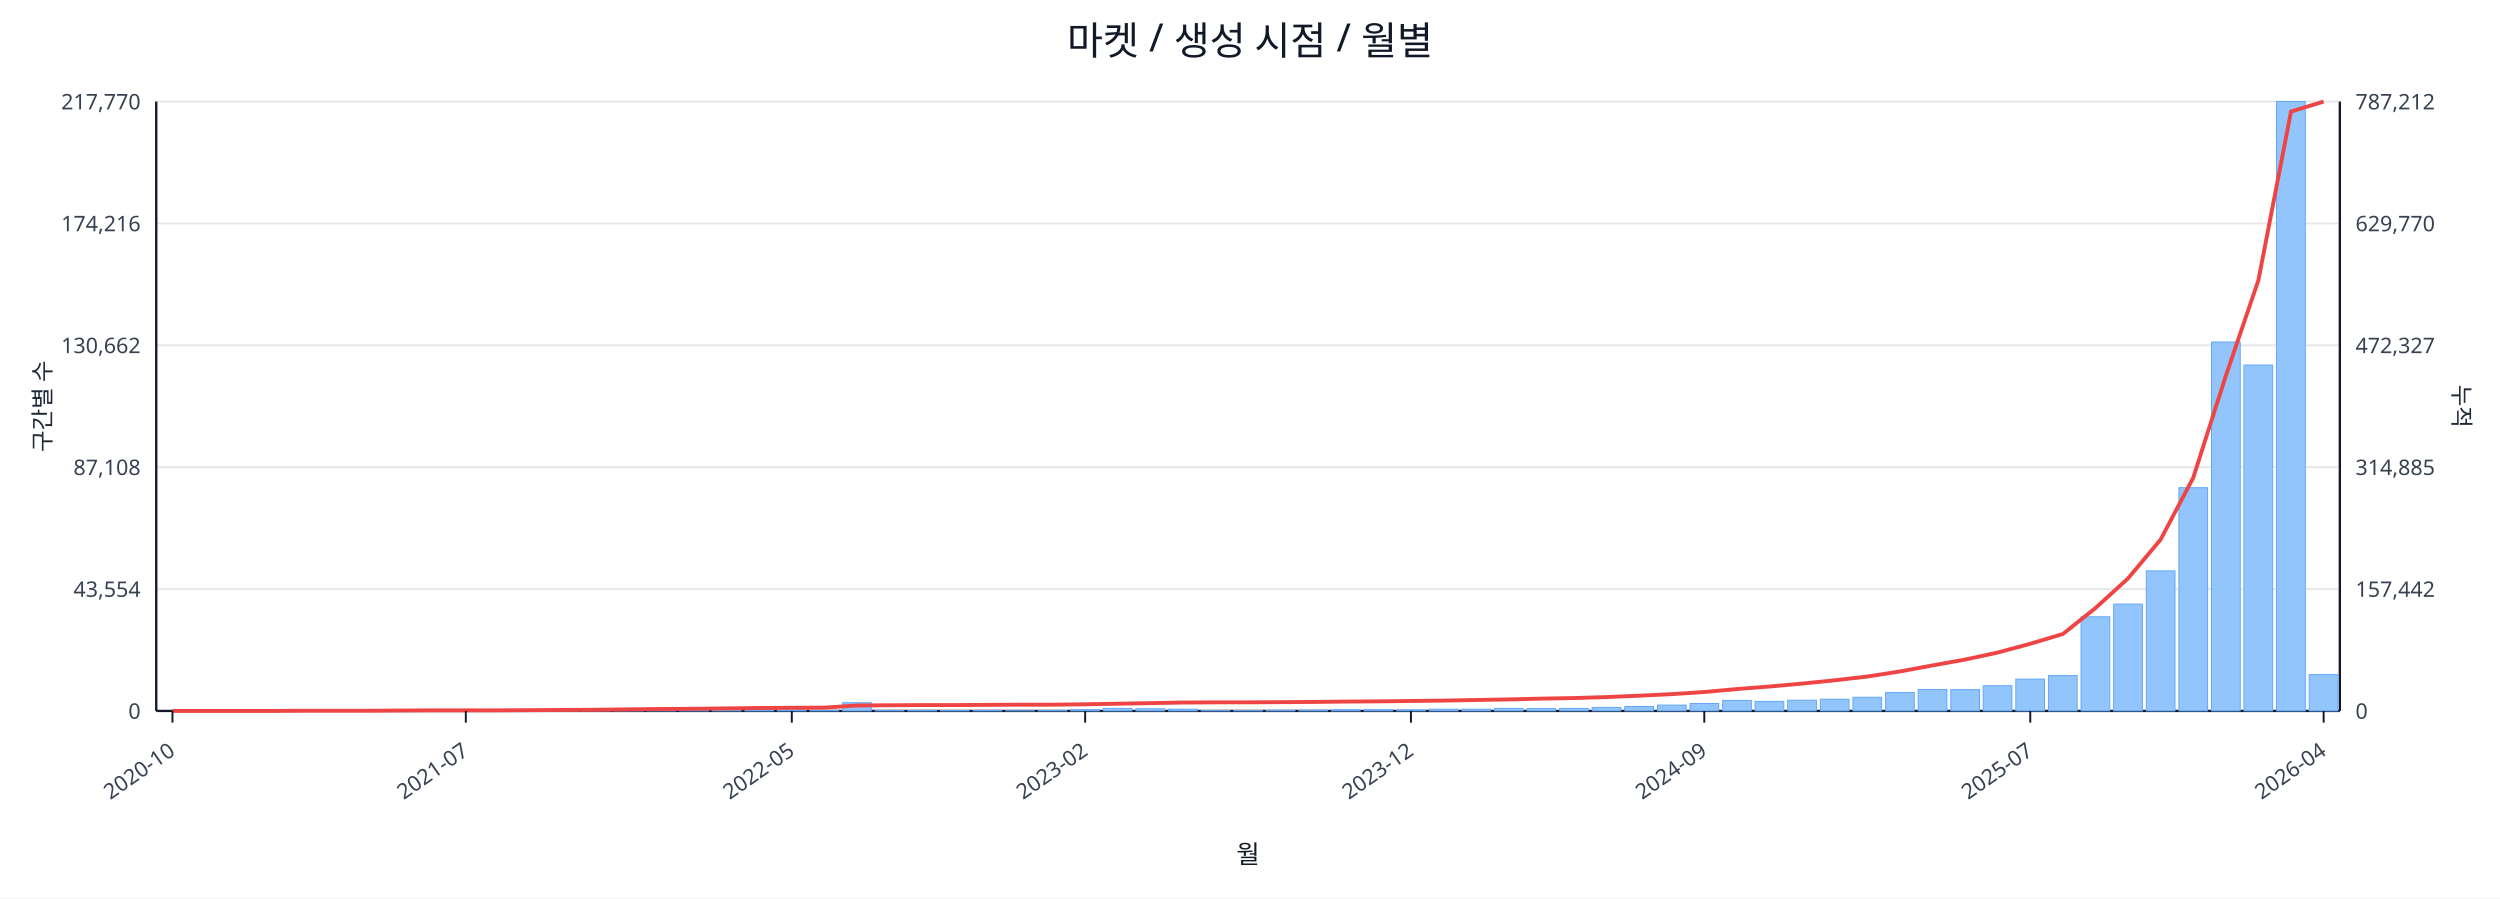
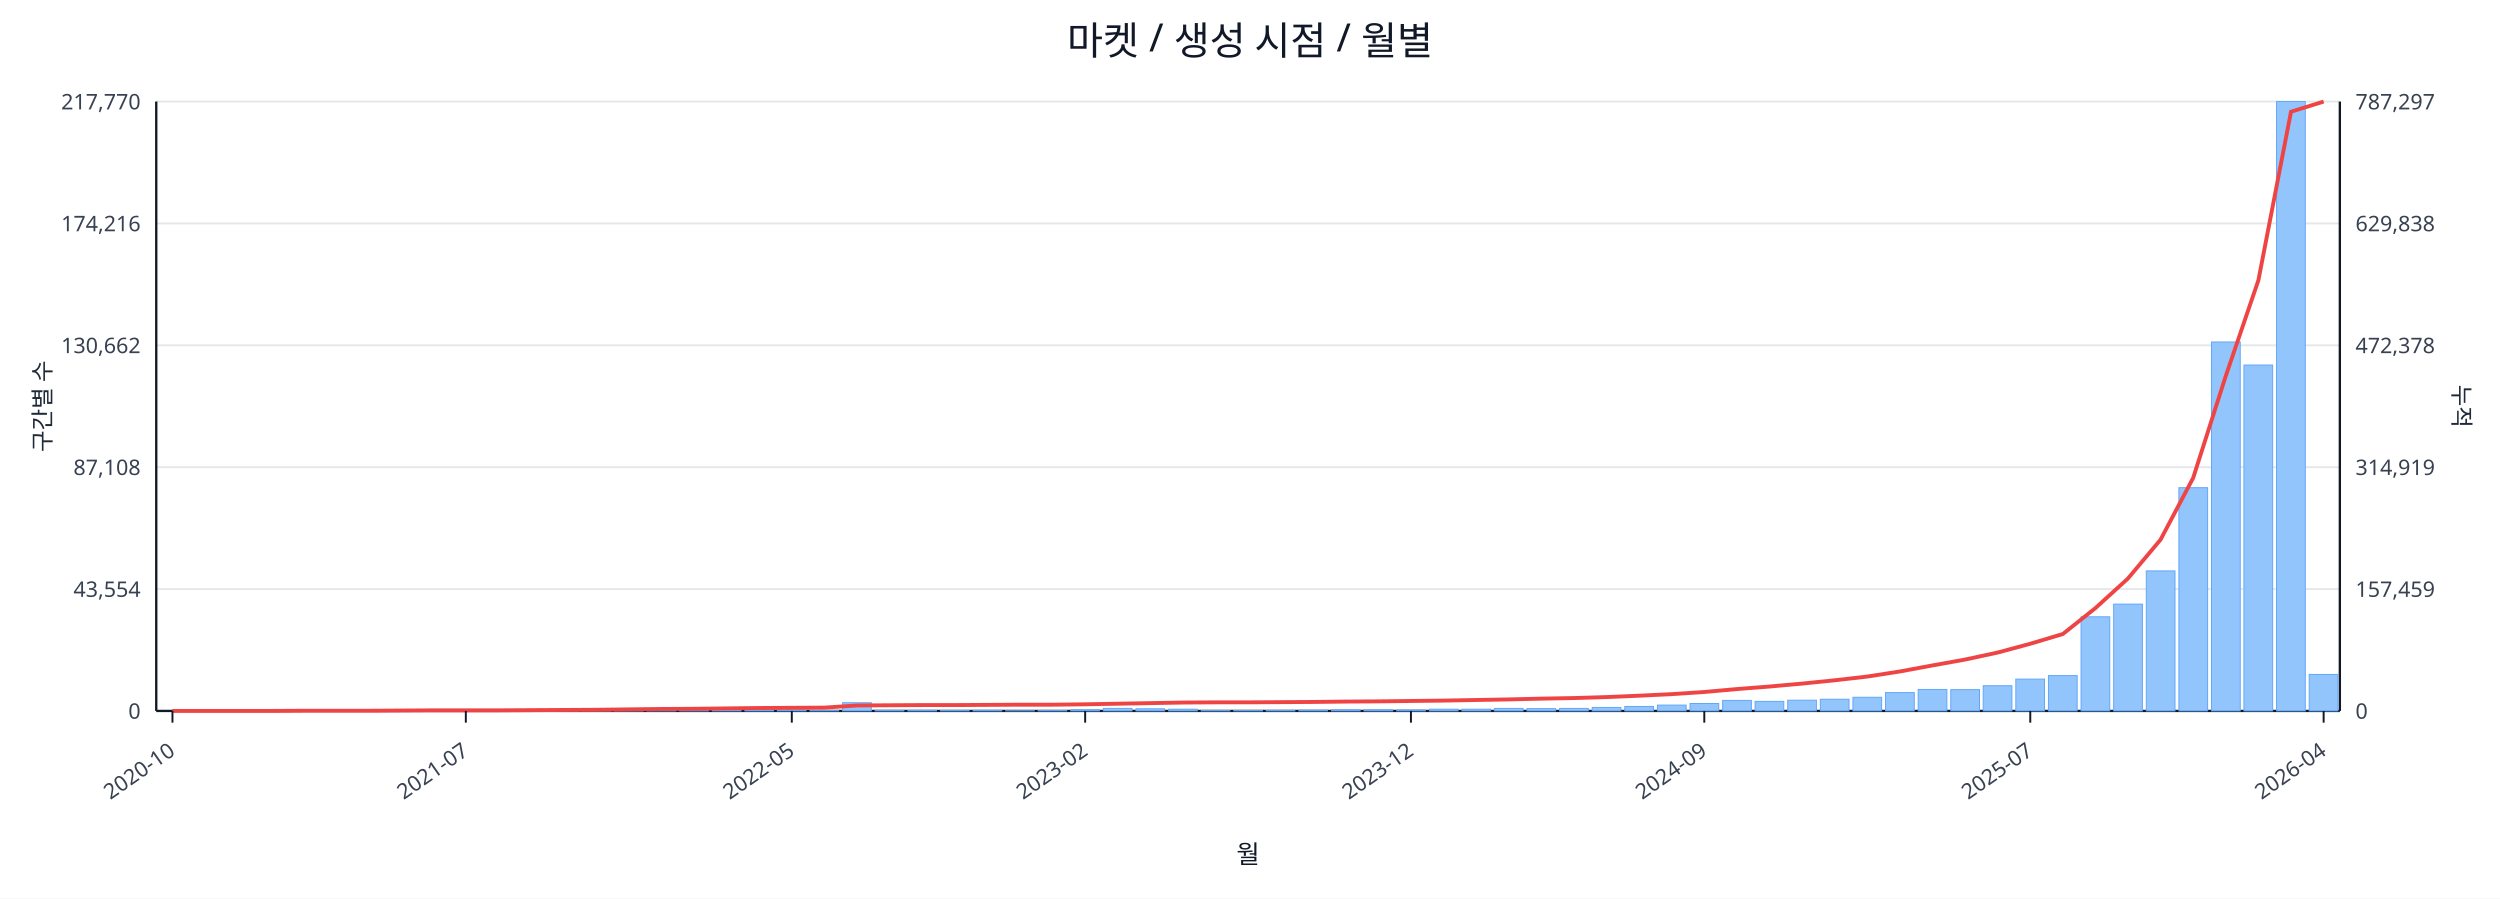
<svg xmlns="http://www.w3.org/2000/svg" width="1280" height="460" viewBox="0 0 1280 460">
  <rect x="0" y="0" width="100%" height="100%" fill="#ffffff" />
  <text x="640.0" y="28" font-size="20" text-anchor="middle" font-family="sans-serif" fill="#111827">마켓 / 생성 시점 / 월별</text>
  <line x1="80.0" y1="52.0" x2="1198.0" y2="52.0" stroke="#e5e7eb" stroke-width="1" />
  <text x="72.0" y="56.0" font-size="11" text-anchor="end" font-family="sans-serif" fill="#374151">217,770</text>
-   <text x="1206.0" y="56.0" font-size="11" text-anchor="start" font-family="sans-serif" fill="#374151">787,212</text>
+   <text x="1206.0" y="56.0" font-size="11" text-anchor="start" font-family="sans-serif" fill="#374151">787,297</text>
  <line x1="80.0" y1="114.4" x2="1198.0" y2="114.4" stroke="#e5e7eb" stroke-width="1" />
  <text x="72.0" y="118.4" font-size="11" text-anchor="end" font-family="sans-serif" fill="#374151">174,216</text>
-   <text x="1206.0" y="118.4" font-size="11" text-anchor="start" font-family="sans-serif" fill="#374151">629,770</text>
+   <text x="1206.0" y="118.4" font-size="11" text-anchor="start" font-family="sans-serif" fill="#374151">629,838</text>
  <line x1="80.0" y1="176.8" x2="1198.0" y2="176.8" stroke="#e5e7eb" stroke-width="1" />
  <text x="72.0" y="180.8" font-size="11" text-anchor="end" font-family="sans-serif" fill="#374151">130,662</text>
-   <text x="1206.0" y="180.8" font-size="11" text-anchor="start" font-family="sans-serif" fill="#374151">472,327</text>
+   <text x="1206.0" y="180.8" font-size="11" text-anchor="start" font-family="sans-serif" fill="#374151">472,378</text>
  <line x1="80.0" y1="239.2" x2="1198.0" y2="239.2" stroke="#e5e7eb" stroke-width="1" />
  <text x="72.0" y="243.2" font-size="11" text-anchor="end" font-family="sans-serif" fill="#374151">87,108</text>
-   <text x="1206.0" y="243.2" font-size="11" text-anchor="start" font-family="sans-serif" fill="#374151">314,885</text>
+   <text x="1206.0" y="243.2" font-size="11" text-anchor="start" font-family="sans-serif" fill="#374151">314,919</text>
  <line x1="80.0" y1="301.6" x2="1198.0" y2="301.6" stroke="#e5e7eb" stroke-width="1" />
  <text x="72.0" y="305.6" font-size="11" text-anchor="end" font-family="sans-serif" fill="#374151">43,554</text>
-   <text x="1206.0" y="305.6" font-size="11" text-anchor="start" font-family="sans-serif" fill="#374151">157,442</text>
+   <text x="1206.0" y="305.6" font-size="11" text-anchor="start" font-family="sans-serif" fill="#374151">157,459</text>
  <line x1="80.0" y1="364.0" x2="1198.0" y2="364.0" stroke="#e5e7eb" stroke-width="1" />
  <text x="72.0" y="368.0" font-size="11" text-anchor="end" font-family="sans-serif" fill="#374151">0</text>
  <text x="1206.0" y="368.0" font-size="11" text-anchor="start" font-family="sans-serif" fill="#374151">0</text>
  <line x1="80.0" y1="364.0" x2="1198.0" y2="364.0" stroke="#111827" stroke-width="1.2" />
  <line x1="80.0" y1="52.0" x2="80.0" y2="364.0" stroke="#111827" stroke-width="1.2" />
  <line x1="1198.0" y1="52.0" x2="1198.0" y2="364.0" stroke="#111827" stroke-width="1.2" />
  <rect x="81.0" y="364.0" width="14.7" height="0.0" fill="#93c5fd" stroke="#60a5fa" stroke-width="0.5" />
  <rect x="97.7" y="364.0" width="14.7" height="0.0" fill="#93c5fd" stroke="#60a5fa" stroke-width="0.5" />
  <rect x="114.4" y="364.0" width="14.7" height="0.0" fill="#93c5fd" stroke="#60a5fa" stroke-width="0.5" />
  <rect x="131.1" y="363.9" width="14.7" height="0.1" fill="#93c5fd" stroke="#60a5fa" stroke-width="0.5" />
  <rect x="147.7" y="363.9" width="14.7" height="0.1" fill="#93c5fd" stroke="#60a5fa" stroke-width="0.5" />
  <rect x="164.4" y="363.9" width="14.7" height="0.1" fill="#93c5fd" stroke="#60a5fa" stroke-width="0.5" />
  <rect x="181.1" y="363.9" width="14.7" height="0.1" fill="#93c5fd" stroke="#60a5fa" stroke-width="0.5" />
  <rect x="197.8" y="363.8" width="14.7" height="0.2" fill="#93c5fd" stroke="#60a5fa" stroke-width="0.5" />
  <rect x="214.5" y="363.7" width="14.7" height="0.3" fill="#93c5fd" stroke="#60a5fa" stroke-width="0.5" />
  <rect x="231.2" y="363.8" width="14.7" height="0.2" fill="#93c5fd" stroke="#60a5fa" stroke-width="0.5" />
  <rect x="247.9" y="363.8" width="14.7" height="0.2" fill="#93c5fd" stroke="#60a5fa" stroke-width="0.5" />
  <rect x="264.6" y="363.9" width="14.7" height="0.1" fill="#93c5fd" stroke="#60a5fa" stroke-width="0.5" />
  <rect x="281.2" y="363.7" width="14.7" height="0.3" fill="#93c5fd" stroke="#60a5fa" stroke-width="0.5" />
  <rect x="297.9" y="363.4" width="14.7" height="0.6" fill="#93c5fd" stroke="#60a5fa" stroke-width="0.5" />
  <rect x="314.6" y="363.5" width="14.7" height="0.5" fill="#93c5fd" stroke="#60a5fa" stroke-width="0.5" />
  <rect x="331.3" y="363.1" width="14.7" height="0.9" fill="#93c5fd" stroke="#60a5fa" stroke-width="0.5" />
  <rect x="348.0" y="363.5" width="14.7" height="0.5" fill="#93c5fd" stroke="#60a5fa" stroke-width="0.5" />
  <rect x="364.7" y="363.3" width="14.7" height="0.7" fill="#93c5fd" stroke="#60a5fa" stroke-width="0.5" />
  <rect x="381.4" y="363.4" width="14.7" height="0.6" fill="#93c5fd" stroke="#60a5fa" stroke-width="0.5" />
  <rect x="398.0" y="363.6" width="14.7" height="0.4" fill="#93c5fd" stroke="#60a5fa" stroke-width="0.5" />
  <rect x="414.7" y="363.8" width="14.7" height="0.2" fill="#93c5fd" stroke="#60a5fa" stroke-width="0.5" />
  <rect x="431.4" y="359.8" width="14.7" height="4.2" fill="#93c5fd" stroke="#60a5fa" stroke-width="0.5" />
  <rect x="448.1" y="363.7" width="14.7" height="0.3" fill="#93c5fd" stroke="#60a5fa" stroke-width="0.5" />
  <rect x="464.8" y="363.7" width="14.7" height="0.3" fill="#93c5fd" stroke="#60a5fa" stroke-width="0.5" />
  <rect x="481.5" y="363.8" width="14.7" height="0.2" fill="#93c5fd" stroke="#60a5fa" stroke-width="0.5" />
  <rect x="498.2" y="363.7" width="14.7" height="0.3" fill="#93c5fd" stroke="#60a5fa" stroke-width="0.5" />
  <rect x="514.9" y="363.9" width="14.7" height="0.1" fill="#93c5fd" stroke="#60a5fa" stroke-width="0.5" />
  <rect x="531.5" y="363.8" width="14.7" height="0.2" fill="#93c5fd" stroke="#60a5fa" stroke-width="0.5" />
  <rect x="548.2" y="363.4" width="14.7" height="0.6" fill="#93c5fd" stroke="#60a5fa" stroke-width="0.5" />
  <rect x="564.9" y="362.7" width="14.7" height="1.3" fill="#93c5fd" stroke="#60a5fa" stroke-width="0.5" />
  <rect x="581.6" y="362.9" width="14.7" height="1.1" fill="#93c5fd" stroke="#60a5fa" stroke-width="0.5" />
  <rect x="598.3" y="363.1" width="14.7" height="0.9" fill="#93c5fd" stroke="#60a5fa" stroke-width="0.5" />
  <rect x="615.0" y="363.8" width="14.7" height="0.2" fill="#93c5fd" stroke="#60a5fa" stroke-width="0.5" />
  <rect x="631.7" y="363.8" width="14.7" height="0.2" fill="#93c5fd" stroke="#60a5fa" stroke-width="0.5" />
  <rect x="648.3" y="363.7" width="14.7" height="0.3" fill="#93c5fd" stroke="#60a5fa" stroke-width="0.5" />
  <rect x="665.0" y="363.6" width="14.7" height="0.4" fill="#93c5fd" stroke="#60a5fa" stroke-width="0.5" />
  <rect x="681.7" y="363.4" width="14.7" height="0.6" fill="#93c5fd" stroke="#60a5fa" stroke-width="0.5" />
  <rect x="698.4" y="363.4" width="14.7" height="0.6" fill="#93c5fd" stroke="#60a5fa" stroke-width="0.5" />
  <rect x="715.1" y="363.5" width="14.7" height="0.5" fill="#93c5fd" stroke="#60a5fa" stroke-width="0.5" />
  <rect x="731.8" y="363.1" width="14.7" height="0.9" fill="#93c5fd" stroke="#60a5fa" stroke-width="0.5" />
  <rect x="748.5" y="363.1" width="14.7" height="0.9" fill="#93c5fd" stroke="#60a5fa" stroke-width="0.5" />
  <rect x="765.1" y="362.7" width="14.7" height="1.3" fill="#93c5fd" stroke="#60a5fa" stroke-width="0.5" />
  <rect x="781.8" y="362.8" width="14.7" height="1.2" fill="#93c5fd" stroke="#60a5fa" stroke-width="0.5" />
  <rect x="798.5" y="362.7" width="14.7" height="1.3" fill="#93c5fd" stroke="#60a5fa" stroke-width="0.5" />
  <rect x="815.2" y="362.2" width="14.7" height="1.8" fill="#93c5fd" stroke="#60a5fa" stroke-width="0.5" />
  <rect x="831.9" y="361.7" width="14.7" height="2.3" fill="#93c5fd" stroke="#60a5fa" stroke-width="0.5" />
  <rect x="848.6" y="361.0" width="14.7" height="3.0" fill="#93c5fd" stroke="#60a5fa" stroke-width="0.5" />
  <rect x="865.3" y="360.2" width="14.7" height="3.8" fill="#93c5fd" stroke="#60a5fa" stroke-width="0.5" />
  <rect x="882.0" y="358.6" width="14.7" height="5.4" fill="#93c5fd" stroke="#60a5fa" stroke-width="0.5" />
  <rect x="898.6" y="359.1" width="14.7" height="4.9" fill="#93c5fd" stroke="#60a5fa" stroke-width="0.5" />
  <rect x="915.3" y="358.5" width="14.7" height="5.5" fill="#93c5fd" stroke="#60a5fa" stroke-width="0.5" />
  <rect x="932.0" y="358.0" width="14.7" height="6.0" fill="#93c5fd" stroke="#60a5fa" stroke-width="0.5" />
  <rect x="948.7" y="357.0" width="14.7" height="7.0" fill="#93c5fd" stroke="#60a5fa" stroke-width="0.5" />
  <rect x="965.4" y="354.6" width="14.7" height="9.4" fill="#93c5fd" stroke="#60a5fa" stroke-width="0.5" />
  <rect x="982.1" y="353.0" width="14.7" height="11.0" fill="#93c5fd" stroke="#60a5fa" stroke-width="0.5" />
  <rect x="998.8" y="353.1" width="14.7" height="10.9" fill="#93c5fd" stroke="#60a5fa" stroke-width="0.5" />
  <rect x="1015.4" y="351.1" width="14.7" height="12.9" fill="#93c5fd" stroke="#60a5fa" stroke-width="0.5" />
  <rect x="1032.1" y="347.7" width="14.7" height="16.3" fill="#93c5fd" stroke="#60a5fa" stroke-width="0.5" />
  <rect x="1048.8" y="345.9" width="14.7" height="18.1" fill="#93c5fd" stroke="#60a5fa" stroke-width="0.5" />
  <rect x="1065.5" y="315.8" width="14.7" height="48.2" fill="#93c5fd" stroke="#60a5fa" stroke-width="0.5" />
  <rect x="1082.2" y="309.3" width="14.7" height="54.7" fill="#93c5fd" stroke="#60a5fa" stroke-width="0.5" />
  <rect x="1098.9" y="292.3" width="14.7" height="71.7" fill="#93c5fd" stroke="#60a5fa" stroke-width="0.5" />
  <rect x="1115.6" y="249.7" width="14.7" height="114.3" fill="#93c5fd" stroke="#60a5fa" stroke-width="0.5" />
  <rect x="1132.3" y="175.1" width="14.7" height="188.9" fill="#93c5fd" stroke="#60a5fa" stroke-width="0.5" />
  <rect x="1148.9" y="186.9" width="14.7" height="177.1" fill="#93c5fd" stroke="#60a5fa" stroke-width="0.5" />
  <rect x="1165.6" y="52.0" width="14.7" height="312.0" fill="#93c5fd" stroke="#60a5fa" stroke-width="0.5" />
-   <rect x="1182.3" y="345.4" width="14.7" height="18.6" fill="#93c5fd" stroke="#60a5fa" stroke-width="0.5" />
-   <polyline fill="none" stroke="#ef4444" stroke-width="2" points="88.3,364.0 105.0,364.0 121.7,364.0 138.4,364.0 155.1,363.9 171.8,363.9 188.5,363.9 205.1,363.8 221.8,363.7 238.5,363.7 255.2,363.7 271.9,363.6 288.6,363.5 305.3,363.4 322.0,363.2 338.6,363.0 355.3,362.9 372.0,362.7 388.7,362.5 405.4,362.4 422.1,362.3 438.8,361.2 455.4,361.1 472.1,361.0 488.8,361.0 505.5,360.9 522.2,360.8 538.9,360.8 555.6,360.6 572.3,360.3 588.9,360.0 605.6,359.7 622.3,359.6 639.0,359.6 655.7,359.5 672.4,359.4 689.1,359.2 705.7,359.1 722.4,358.9 739.1,358.7 755.8,358.4 772.5,358.1 789.2,357.7 805.9,357.4 822.6,356.9 839.2,356.2 855.9,355.4 872.6,354.3 889.3,352.8 906.0,351.5 922.7,350.0 939.4,348.3 956.0,346.4 972.7,343.8 989.4,340.7 1006.1,337.7 1022.8,334.1 1039.5,329.6 1056.2,324.6 1072.9,311.3 1089.5,296.2 1106.2,276.3 1122.9,244.7 1139.6,192.5 1156.3,143.5 1173.0,57.1 1189.7,52.0" />
+   <rect x="1182.3" y="345.3" width="14.7" height="18.7" fill="#93c5fd" stroke="#60a5fa" stroke-width="0.5" />
+   <polyline fill="none" stroke="#ef4444" stroke-width="2" points="88.3,364.0 105.0,364.0 121.7,364.0 138.4,364.0 155.1,363.9 171.8,363.9 188.5,363.9 205.1,363.8 221.8,363.7 238.5,363.7 255.2,363.7 271.9,363.6 288.6,363.5 305.3,363.4 322.0,363.2 338.6,363.0 355.3,362.9 372.0,362.7 388.7,362.5 405.4,362.4 422.1,362.3 438.8,361.2 455.4,361.1 472.1,361.0 488.8,361.0 505.5,360.9 522.2,360.8 538.9,360.8 555.6,360.6 572.3,360.3 588.9,360.0 605.6,359.7 622.3,359.6 639.0,359.6 655.7,359.5 672.4,359.4 689.1,359.2 705.7,359.1 722.4,358.9 739.1,358.7 755.8,358.4 772.5,358.1 789.2,357.7 805.9,357.4 822.6,356.9 839.2,356.2 855.9,355.4 872.6,354.3 889.3,352.8 906.0,351.5 922.7,350.0 939.4,348.3 956.0,346.4 972.7,343.8 989.4,340.7 1006.1,337.7 1022.8,334.1 1039.5,329.6 1056.2,324.6 1072.9,311.3 1089.5,296.2 1106.2,276.3 1122.9,244.7 1139.6,192.5 1156.3,143.5 1173.0,57.2 1189.7,52.0" />
  <line x1="88.3" y1="364.0" x2="88.3" y2="370.0" stroke="#111827" stroke-width="1" />
  <text x="90.3" y="386.0" font-size="11" text-anchor="end" transform="rotate(-35 90.3 386.0)" font-family="sans-serif" fill="#374151">2020-10</text>
  <line x1="238.5" y1="364.0" x2="238.5" y2="370.0" stroke="#111827" stroke-width="1" />
  <text x="240.5" y="386.0" font-size="11" text-anchor="end" transform="rotate(-35 240.5 386.0)" font-family="sans-serif" fill="#374151">2021-07</text>
  <line x1="405.4" y1="364.0" x2="405.4" y2="370.0" stroke="#111827" stroke-width="1" />
  <text x="407.4" y="386.0" font-size="11" text-anchor="end" transform="rotate(-35 407.4 386.0)" font-family="sans-serif" fill="#374151">2022-05</text>
  <line x1="555.6" y1="364.0" x2="555.6" y2="370.0" stroke="#111827" stroke-width="1" />
  <text x="557.6" y="386.0" font-size="11" text-anchor="end" transform="rotate(-35 557.6 386.0)" font-family="sans-serif" fill="#374151">2023-02</text>
  <line x1="722.4" y1="364.0" x2="722.4" y2="370.0" stroke="#111827" stroke-width="1" />
  <text x="724.4" y="386.0" font-size="11" text-anchor="end" transform="rotate(-35 724.4 386.0)" font-family="sans-serif" fill="#374151">2023-12</text>
  <line x1="872.6" y1="364.0" x2="872.6" y2="370.0" stroke="#111827" stroke-width="1" />
  <text x="874.6" y="386.0" font-size="11" text-anchor="end" transform="rotate(-35 874.6 386.0)" font-family="sans-serif" fill="#374151">2024-09</text>
  <line x1="1039.5" y1="364.0" x2="1039.5" y2="370.0" stroke="#111827" stroke-width="1" />
  <text x="1041.5" y="386.0" font-size="11" text-anchor="end" transform="rotate(-35 1041.5 386.0)" font-family="sans-serif" fill="#374151">2025-07</text>
  <line x1="1189.7" y1="364.0" x2="1189.7" y2="370.0" stroke="#111827" stroke-width="1" />
  <text x="1191.7" y="386.0" font-size="11" text-anchor="end" transform="rotate(-35 1191.7 386.0)" font-family="sans-serif" fill="#374151">2026-04</text>
  <text x="26" y="208.0" font-size="12" transform="rotate(-90 26 208.0)" text-anchor="middle" font-family="sans-serif" fill="#1f2937">구간별 수</text>
  <text x="1256.0" y="208.0" font-size="12" transform="rotate(90 1256.0 208.0)" text-anchor="middle" font-family="sans-serif" fill="#1f2937">누적</text>
  <text x="639.0" y="442.0" font-size="13" text-anchor="middle" font-family="sans-serif" fill="#111827">월</text>
</svg>
